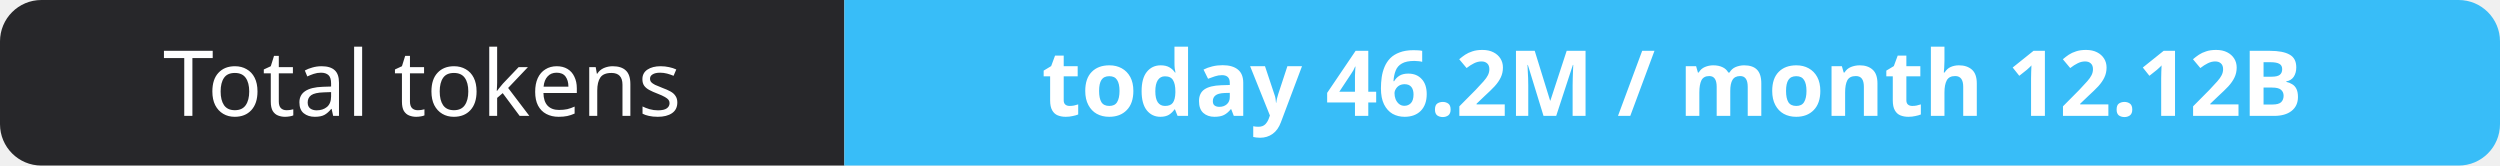
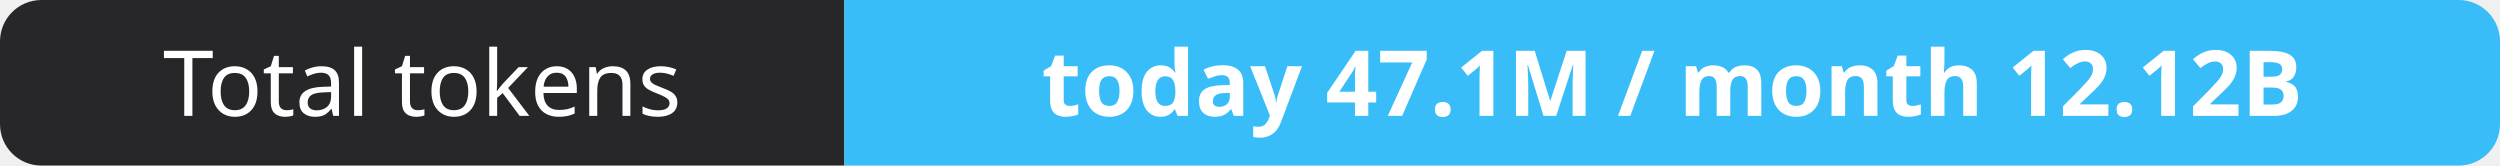
- <svg xmlns="http://www.w3.org/2000/svg" width="302" height="20" role="img" aria-label="Total tokens: today 46.2M / month 12.12B">
+ <svg xmlns="http://www.w3.org/2000/svg" width="302" height="20" role="img" aria-label="Total tokens: today 47.1M / month 12.12B">
  <clipPath id="r">
    <rect width="302" height="20" rx="5" fill="#fff" />
  </clipPath>
  <g clip-path="url(#r)">
    <rect width="102" height="20" fill="#27272a" />
    <rect x="102" width="200" height="20" fill="#38bdf8" />
  </g>
  <g fill="#fff" text-anchor="middle" font-family="Verdana,Geneva,sans-serif" font-size="11">
    <text x="51.0" y="14">Total tokens</text>
-     <text x="202.0" y="14" font-weight="700">today 46.2M / month 12.12B</text>
+     <text x="202.0" y="14" font-weight="700">today 47.1M / month 12.12B</text>
  </g>
</svg>
